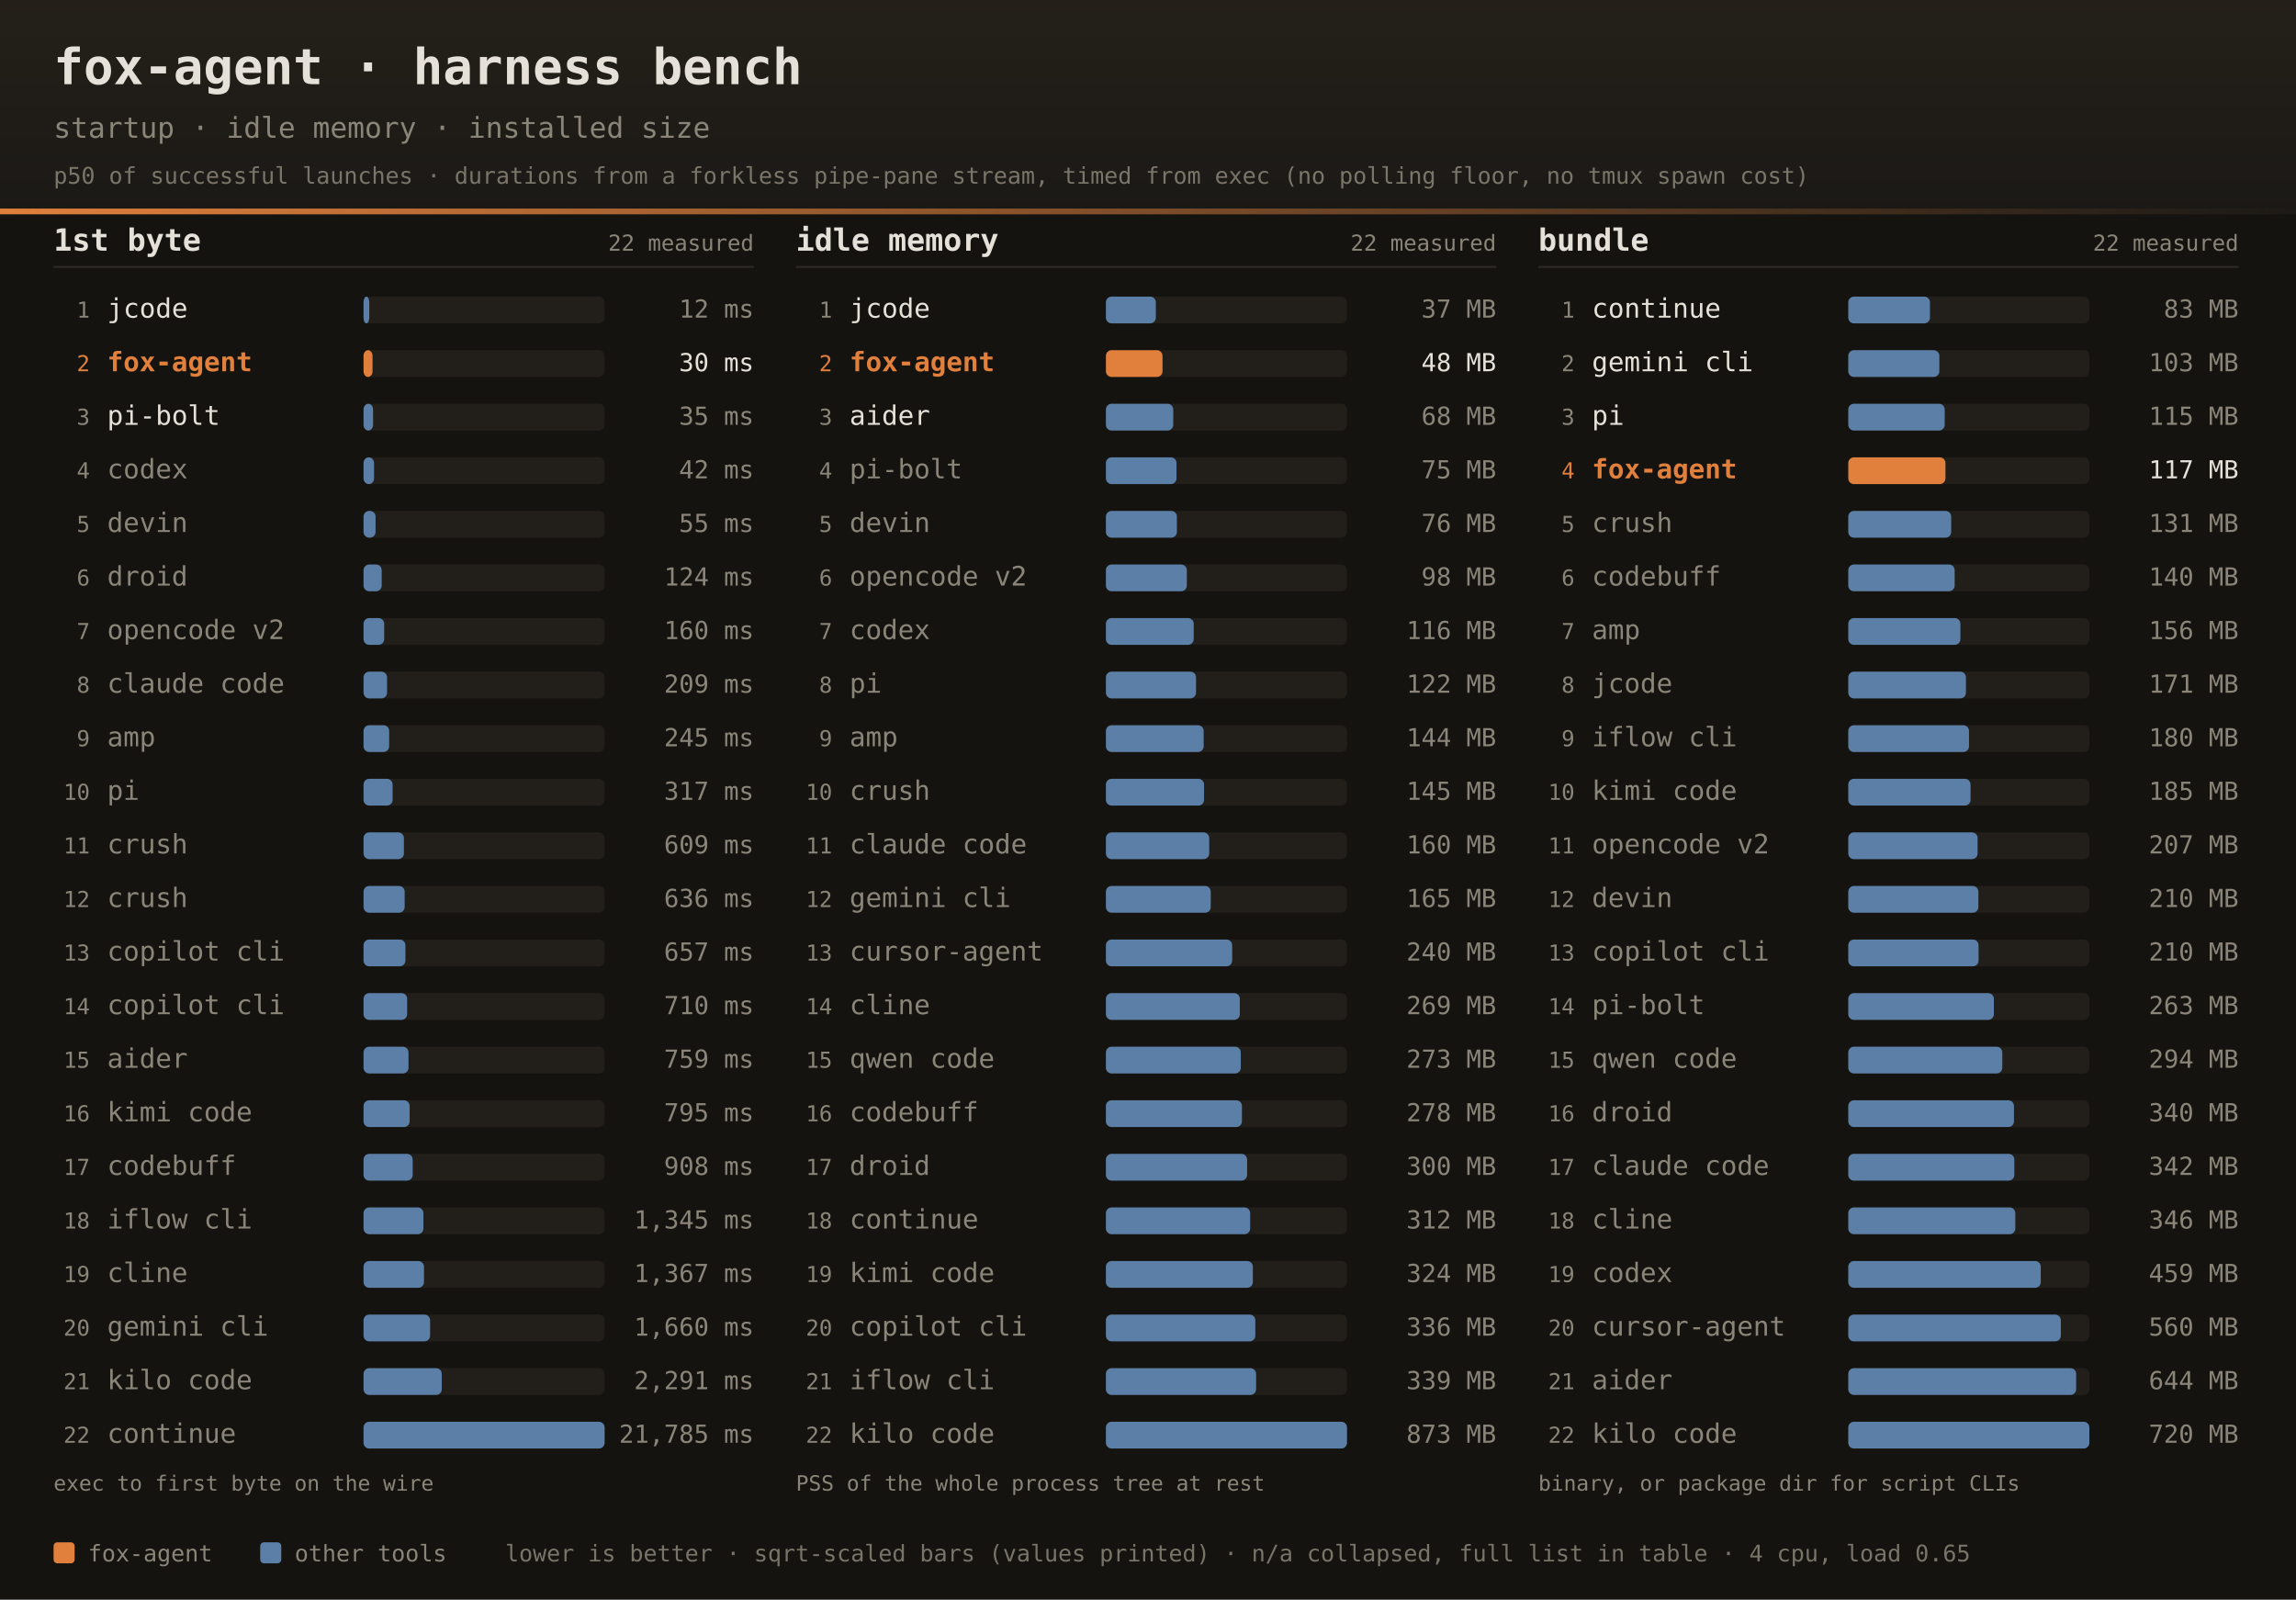
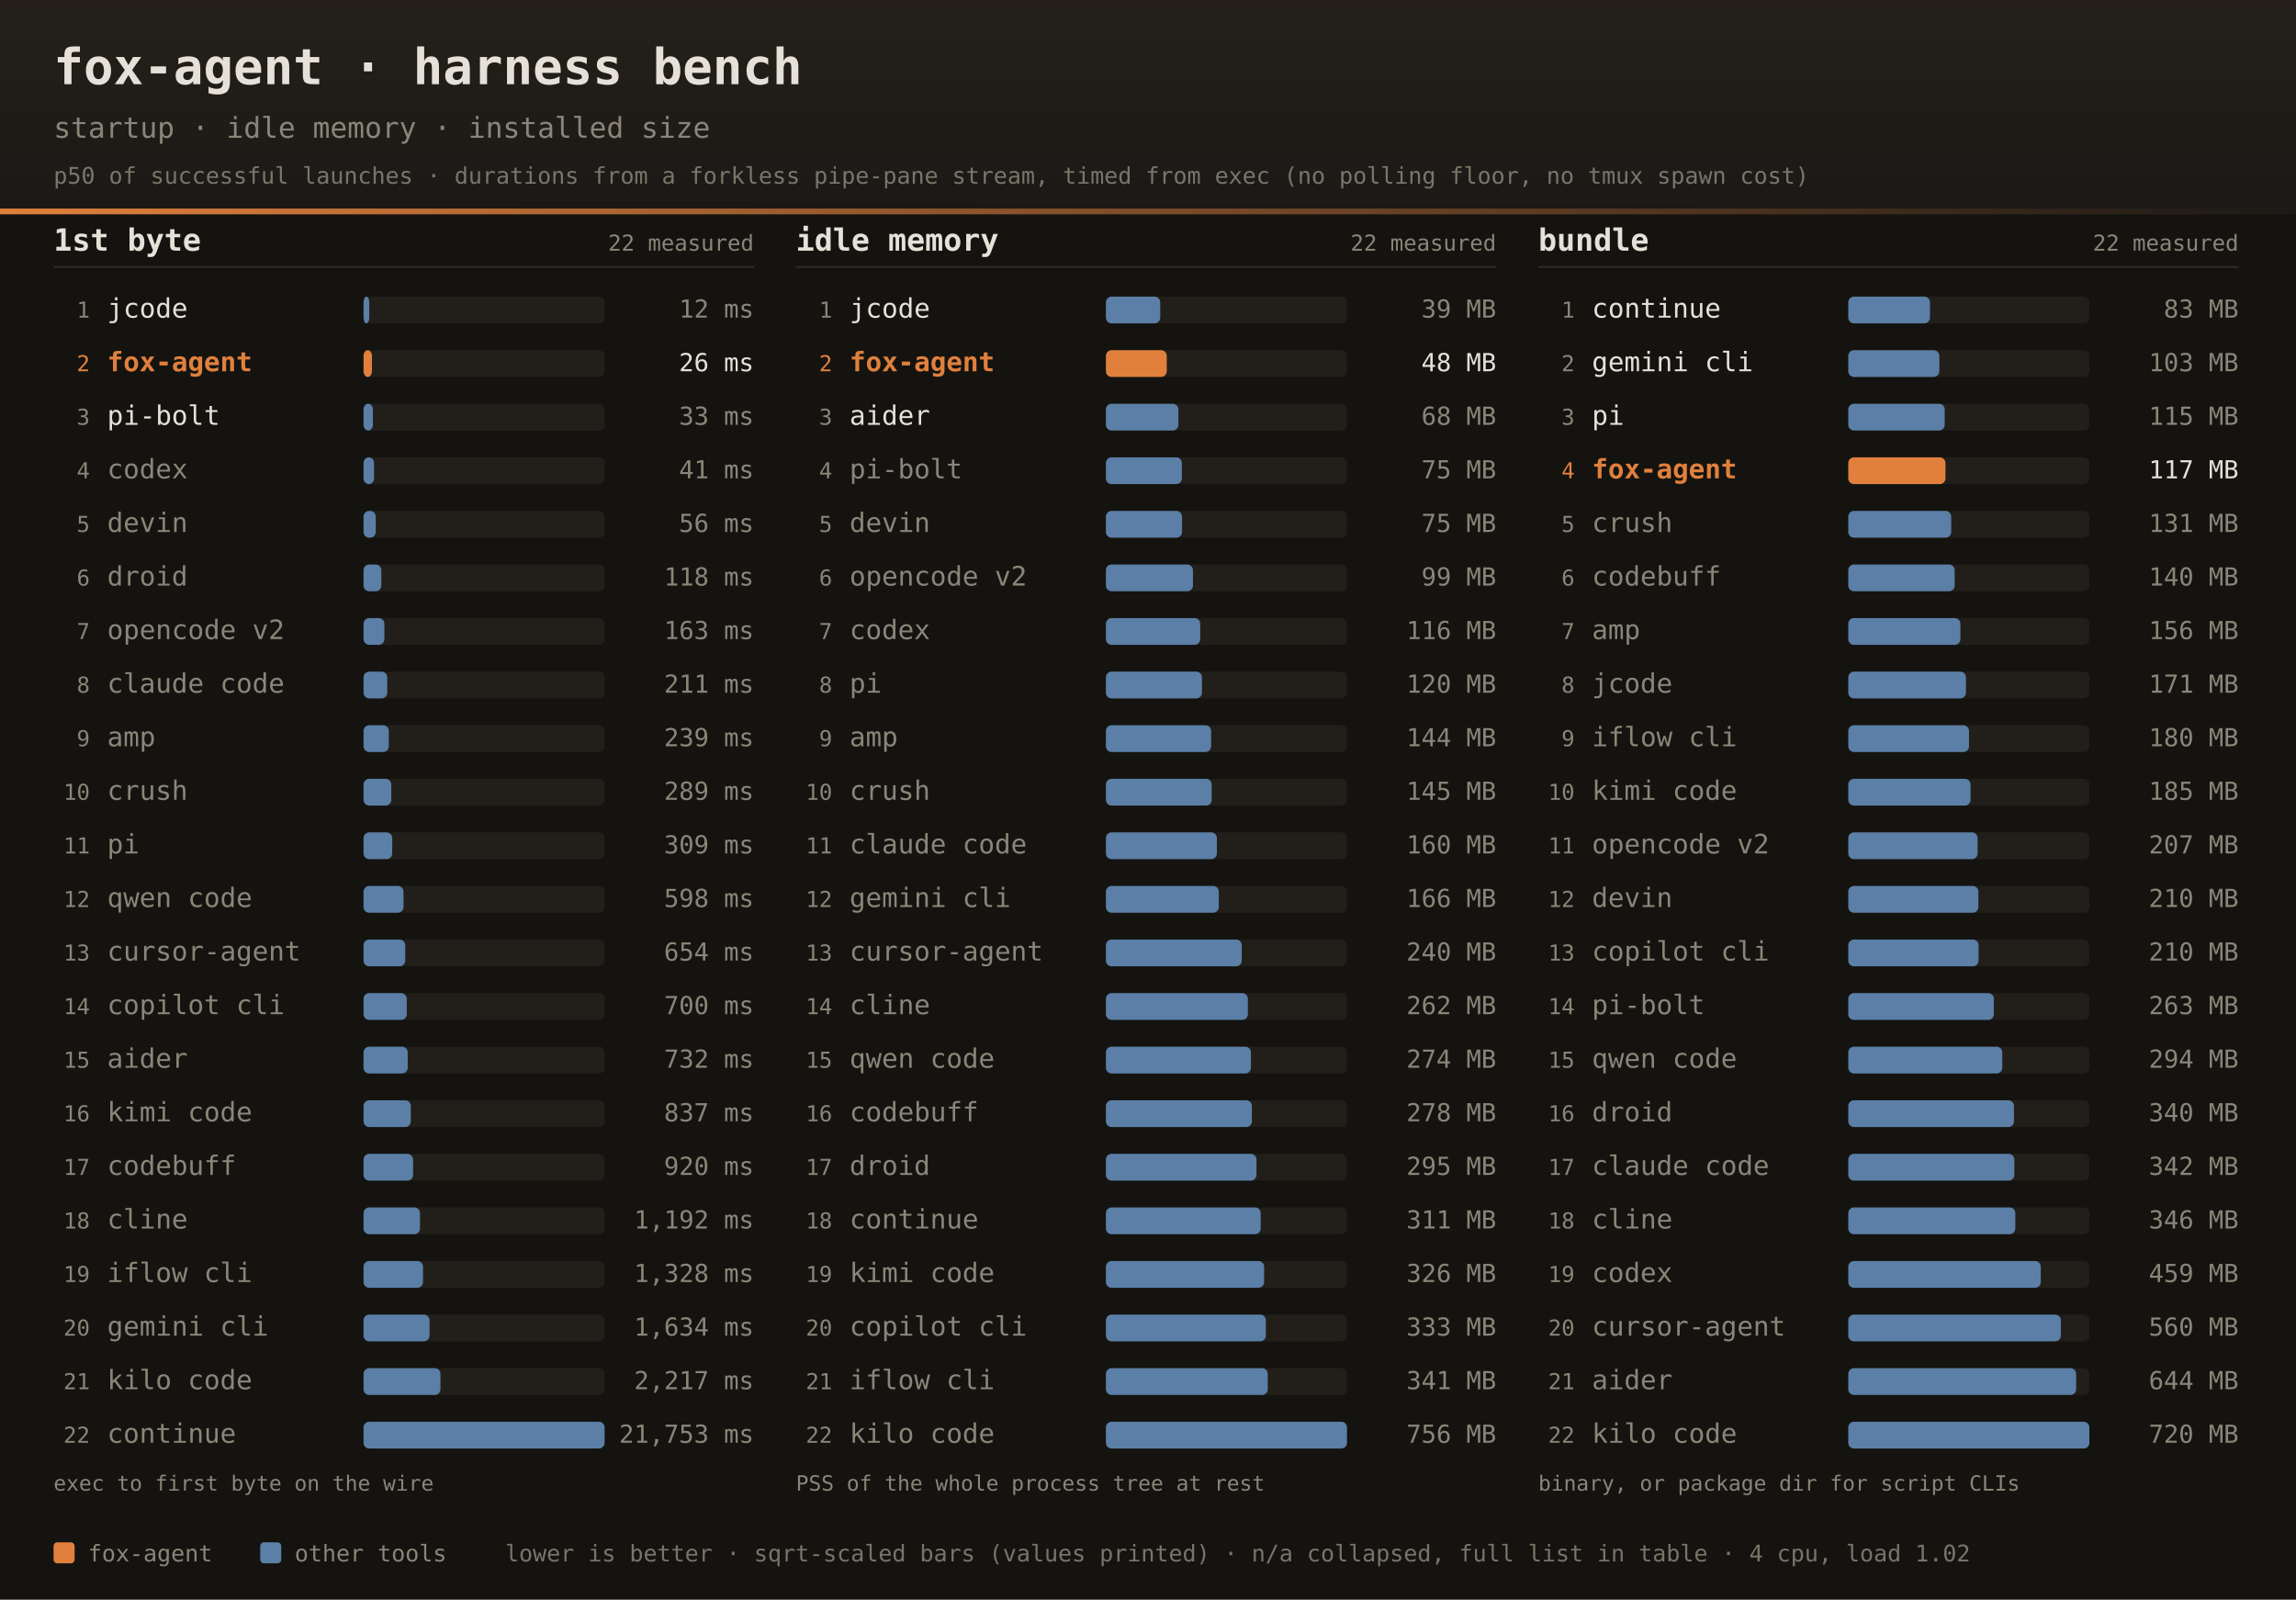
<svg xmlns="http://www.w3.org/2000/svg" width="1200" height="836" font-family="ui-monospace,SFMono-Regular,JetBrains Mono,Menlo,Consolas,monospace">
  <defs>
    <linearGradient id="dhdr" x1="0" y1="0" x2="0" y2="1">
      <stop offset="0" stop-color="#242019" />
      <stop offset="1" stop-color="#1b1916" />
    </linearGradient>
    <linearGradient id="drule" x1="0" y1="0" x2="1" y2="0">
      <stop offset="0" stop-color="#e0803c" />
      <stop offset="1" stop-color="#e0803c" stop-opacity="0" />
    </linearGradient>
  </defs>
  <rect width="1200" height="836" fill="#141310" />
  <rect width="1200" height="112" fill="url(#dhdr)" />
  <rect x="0" y="109" width="1200" height="3" fill="url(#drule)" />
  <text x="28" y="44" fill="#e6e1d8" font-size="26" font-weight="bold">fox-agent · harness bench</text>
  <text x="28" y="72" fill="#8a8578" font-size="15">startup · idle memory · installed size</text>
  <text x="28" y="96" fill="#8a8578" font-size="12" opacity="0.85">p50 of successful launches · durations from a forkless pipe-pane stream, timed from exec (no polling floor, no tmux spawn cost)</text>
  <text x="28" y="131" fill="#e6e1d8" font-size="16" font-weight="bold">1st byte</text>
  <text x="394" y="131" text-anchor="end" fill="#8a8578" font-size="11.5">22 measured</text>
  <rect x="28" y="139" width="366" height="1" fill="#2e2b25" />
  <text x="47" y="166.0" text-anchor="end" fill="#8a8578" font-size="11.5">1</text>
  <text x="56" y="166.0" fill="#e6e1d8" font-size="14">jcode</text>
  <rect x="190" y="155.0" width="126" height="14" rx="3" fill="#221f1a" />
  <rect x="190" y="155.0" width="3.0" height="14" rx="3" fill="#5b7fa6" />
  <text x="394" y="166.0" text-anchor="end" fill="#8a8578" font-size="13">12 ms</text>
  <text x="47" y="194.0" text-anchor="end" fill="#e0803c" font-size="11.5">2</text>
  <text x="56" y="194.0" fill="#e0803c" font-size="14" font-weight="bold">fox-agent</text>
  <rect x="190" y="183.0" width="126" height="14" rx="3" fill="#221f1a" />
-   <rect x="190" y="183.0" width="4.7" height="14" rx="3" fill="#e0803c" />
-   <text x="394" y="194.0" text-anchor="end" fill="#e6e1d8" font-size="13">30 ms</text>
+   <rect x="190" y="183.0" width="4.4" height="14" rx="3" fill="#e0803c" />
+   <text x="394" y="194.0" text-anchor="end" fill="#e6e1d8" font-size="13">26 ms</text>
  <text x="47" y="222.0" text-anchor="end" fill="#8a8578" font-size="11.5">3</text>
  <text x="56" y="222.0" fill="#e6e1d8" font-size="14">pi-bolt</text>
  <rect x="190" y="211.0" width="126" height="14" rx="3" fill="#221f1a" />
-   <rect x="190" y="211.0" width="5.0" height="14" rx="3" fill="#5b7fa6" />
-   <text x="394" y="222.0" text-anchor="end" fill="#8a8578" font-size="13">35 ms</text>
+   <rect x="190" y="211.0" width="4.9" height="14" rx="3" fill="#5b7fa6" />
+   <text x="394" y="222.0" text-anchor="end" fill="#8a8578" font-size="13">33 ms</text>
  <text x="47" y="250.0" text-anchor="end" fill="#8a8578" font-size="11.5">4</text>
  <text x="56" y="250.0" fill="#8a8578" font-size="14">codex</text>
  <rect x="190" y="239.0" width="126" height="14" rx="3" fill="#221f1a" />
  <rect x="190" y="239.0" width="5.5" height="14" rx="3" fill="#5b7fa6" />
-   <text x="394" y="250.0" text-anchor="end" fill="#8a8578" font-size="13">42 ms</text>
+   <text x="394" y="250.0" text-anchor="end" fill="#8a8578" font-size="13">41 ms</text>
  <text x="47" y="278.0" text-anchor="end" fill="#8a8578" font-size="11.5">5</text>
  <text x="56" y="278.0" fill="#8a8578" font-size="14">devin</text>
  <rect x="190" y="267.0" width="126" height="14" rx="3" fill="#221f1a" />
-   <rect x="190" y="267.0" width="6.3" height="14" rx="3" fill="#5b7fa6" />
-   <text x="394" y="278.0" text-anchor="end" fill="#8a8578" font-size="13">55 ms</text>
+   <rect x="190" y="267.0" width="6.4" height="14" rx="3" fill="#5b7fa6" />
+   <text x="394" y="278.0" text-anchor="end" fill="#8a8578" font-size="13">56 ms</text>
  <text x="47" y="306.0" text-anchor="end" fill="#8a8578" font-size="11.5">6</text>
  <text x="56" y="306.0" fill="#8a8578" font-size="14">droid</text>
  <rect x="190" y="295.0" width="126" height="14" rx="3" fill="#221f1a" />
-   <rect x="190" y="295.0" width="9.5" height="14" rx="3" fill="#5b7fa6" />
-   <text x="394" y="306.0" text-anchor="end" fill="#8a8578" font-size="13">124 ms</text>
+   <rect x="190" y="295.0" width="9.3" height="14" rx="3" fill="#5b7fa6" />
+   <text x="394" y="306.0" text-anchor="end" fill="#8a8578" font-size="13">118 ms</text>
  <text x="47" y="334.0" text-anchor="end" fill="#8a8578" font-size="11.5">7</text>
  <text x="56" y="334.0" fill="#8a8578" font-size="14">opencode v2</text>
  <rect x="190" y="323.0" width="126" height="14" rx="3" fill="#221f1a" />
-   <rect x="190" y="323.0" width="10.8" height="14" rx="3" fill="#5b7fa6" />
-   <text x="394" y="334.0" text-anchor="end" fill="#8a8578" font-size="13">160 ms</text>
+   <rect x="190" y="323.0" width="10.9" height="14" rx="3" fill="#5b7fa6" />
+   <text x="394" y="334.0" text-anchor="end" fill="#8a8578" font-size="13">163 ms</text>
  <text x="47" y="362.0" text-anchor="end" fill="#8a8578" font-size="11.5">8</text>
  <text x="56" y="362.0" fill="#8a8578" font-size="14">claude code</text>
  <rect x="190" y="351.0" width="126" height="14" rx="3" fill="#221f1a" />
-   <rect x="190" y="351.0" width="12.3" height="14" rx="3" fill="#5b7fa6" />
-   <text x="394" y="362.0" text-anchor="end" fill="#8a8578" font-size="13">209 ms</text>
+   <rect x="190" y="351.0" width="12.4" height="14" rx="3" fill="#5b7fa6" />
+   <text x="394" y="362.0" text-anchor="end" fill="#8a8578" font-size="13">211 ms</text>
  <text x="47" y="390.0" text-anchor="end" fill="#8a8578" font-size="11.5">9</text>
  <text x="56" y="390.0" fill="#8a8578" font-size="14">amp</text>
  <rect x="190" y="379.0" width="126" height="14" rx="3" fill="#221f1a" />
-   <rect x="190" y="379.0" width="13.4" height="14" rx="3" fill="#5b7fa6" />
-   <text x="394" y="390.0" text-anchor="end" fill="#8a8578" font-size="13">245 ms</text>
+   <rect x="190" y="379.0" width="13.2" height="14" rx="3" fill="#5b7fa6" />
+   <text x="394" y="390.0" text-anchor="end" fill="#8a8578" font-size="13">239 ms</text>
  <text x="47" y="418.0" text-anchor="end" fill="#8a8578" font-size="11.5">10</text>
-   <text x="56" y="418.0" fill="#8a8578" font-size="14">pi</text>
+   <text x="56" y="418.0" fill="#8a8578" font-size="14">crush</text>
  <rect x="190" y="407.0" width="126" height="14" rx="3" fill="#221f1a" />
-   <rect x="190" y="407.0" width="15.2" height="14" rx="3" fill="#5b7fa6" />
-   <text x="394" y="418.0" text-anchor="end" fill="#8a8578" font-size="13">317 ms</text>
+   <rect x="190" y="407.0" width="14.5" height="14" rx="3" fill="#5b7fa6" />
+   <text x="394" y="418.0" text-anchor="end" fill="#8a8578" font-size="13">289 ms</text>
  <text x="47" y="446.0" text-anchor="end" fill="#8a8578" font-size="11.5">11</text>
-   <text x="56" y="446.0" fill="#8a8578" font-size="14">crush</text>
+   <text x="56" y="446.0" fill="#8a8578" font-size="14">pi</text>
  <rect x="190" y="435.0" width="126" height="14" rx="3" fill="#221f1a" />
-   <rect x="190" y="435.0" width="21.1" height="14" rx="3" fill="#5b7fa6" />
-   <text x="394" y="446.0" text-anchor="end" fill="#8a8578" font-size="13">609 ms</text>
+   <rect x="190" y="435.0" width="15.0" height="14" rx="3" fill="#5b7fa6" />
+   <text x="394" y="446.0" text-anchor="end" fill="#8a8578" font-size="13">309 ms</text>
  <text x="47" y="474.0" text-anchor="end" fill="#8a8578" font-size="11.5">12</text>
-   <text x="56" y="474.0" fill="#8a8578" font-size="14">crush</text>
+   <text x="56" y="474.0" fill="#8a8578" font-size="14">qwen code</text>
  <rect x="190" y="463.0" width="126" height="14" rx="3" fill="#221f1a" />
-   <rect x="190" y="463.0" width="21.5" height="14" rx="3" fill="#5b7fa6" />
-   <text x="394" y="474.0" text-anchor="end" fill="#8a8578" font-size="13">636 ms</text>
+   <rect x="190" y="463.0" width="20.9" height="14" rx="3" fill="#5b7fa6" />
+   <text x="394" y="474.0" text-anchor="end" fill="#8a8578" font-size="13">598 ms</text>
  <text x="47" y="502.0" text-anchor="end" fill="#8a8578" font-size="11.5">13</text>
-   <text x="56" y="502.0" fill="#8a8578" font-size="14">copilot cli</text>
+   <text x="56" y="502.0" fill="#8a8578" font-size="14">cursor-agent</text>
  <rect x="190" y="491.0" width="126" height="14" rx="3" fill="#221f1a" />
-   <rect x="190" y="491.0" width="21.9" height="14" rx="3" fill="#5b7fa6" />
-   <text x="394" y="502.0" text-anchor="end" fill="#8a8578" font-size="13">657 ms</text>
+   <rect x="190" y="491.0" width="21.8" height="14" rx="3" fill="#5b7fa6" />
+   <text x="394" y="502.0" text-anchor="end" fill="#8a8578" font-size="13">654 ms</text>
  <text x="47" y="530.0" text-anchor="end" fill="#8a8578" font-size="11.5">14</text>
  <text x="56" y="530.0" fill="#8a8578" font-size="14">copilot cli</text>
  <rect x="190" y="519.0" width="126" height="14" rx="3" fill="#221f1a" />
-   <rect x="190" y="519.0" width="22.8" height="14" rx="3" fill="#5b7fa6" />
-   <text x="394" y="530.0" text-anchor="end" fill="#8a8578" font-size="13">710 ms</text>
+   <rect x="190" y="519.0" width="22.6" height="14" rx="3" fill="#5b7fa6" />
+   <text x="394" y="530.0" text-anchor="end" fill="#8a8578" font-size="13">700 ms</text>
  <text x="47" y="558.0" text-anchor="end" fill="#8a8578" font-size="11.5">15</text>
  <text x="56" y="558.0" fill="#8a8578" font-size="14">aider</text>
  <rect x="190" y="547.0" width="126" height="14" rx="3" fill="#221f1a" />
-   <rect x="190" y="547.0" width="23.5" height="14" rx="3" fill="#5b7fa6" />
-   <text x="394" y="558.0" text-anchor="end" fill="#8a8578" font-size="13">759 ms</text>
+   <rect x="190" y="547.0" width="23.1" height="14" rx="3" fill="#5b7fa6" />
+   <text x="394" y="558.0" text-anchor="end" fill="#8a8578" font-size="13">732 ms</text>
  <text x="47" y="586.0" text-anchor="end" fill="#8a8578" font-size="11.5">16</text>
  <text x="56" y="586.0" fill="#8a8578" font-size="14">kimi code</text>
  <rect x="190" y="575.0" width="126" height="14" rx="3" fill="#221f1a" />
-   <rect x="190" y="575.0" width="24.1" height="14" rx="3" fill="#5b7fa6" />
-   <text x="394" y="586.0" text-anchor="end" fill="#8a8578" font-size="13">795 ms</text>
+   <rect x="190" y="575.0" width="24.7" height="14" rx="3" fill="#5b7fa6" />
+   <text x="394" y="586.0" text-anchor="end" fill="#8a8578" font-size="13">837 ms</text>
  <text x="47" y="614.0" text-anchor="end" fill="#8a8578" font-size="11.5">17</text>
  <text x="56" y="614.0" fill="#8a8578" font-size="14">codebuff</text>
  <rect x="190" y="603.0" width="126" height="14" rx="3" fill="#221f1a" />
-   <rect x="190" y="603.0" width="25.7" height="14" rx="3" fill="#5b7fa6" />
-   <text x="394" y="614.0" text-anchor="end" fill="#8a8578" font-size="13">908 ms</text>
+   <rect x="190" y="603.0" width="25.9" height="14" rx="3" fill="#5b7fa6" />
+   <text x="394" y="614.0" text-anchor="end" fill="#8a8578" font-size="13">920 ms</text>
  <text x="47" y="642.0" text-anchor="end" fill="#8a8578" font-size="11.5">18</text>
-   <text x="56" y="642.0" fill="#8a8578" font-size="14">iflow cli</text>
+   <text x="56" y="642.0" fill="#8a8578" font-size="14">cline</text>
  <rect x="190" y="631.0" width="126" height="14" rx="3" fill="#221f1a" />
-   <rect x="190" y="631.0" width="31.3" height="14" rx="3" fill="#5b7fa6" />
-   <text x="394" y="642.0" text-anchor="end" fill="#8a8578" font-size="13">1,345 ms</text>
+   <rect x="190" y="631.0" width="29.5" height="14" rx="3" fill="#5b7fa6" />
+   <text x="394" y="642.0" text-anchor="end" fill="#8a8578" font-size="13">1,192 ms</text>
  <text x="47" y="670.0" text-anchor="end" fill="#8a8578" font-size="11.5">19</text>
-   <text x="56" y="670.0" fill="#8a8578" font-size="14">cline</text>
+   <text x="56" y="670.0" fill="#8a8578" font-size="14">iflow cli</text>
  <rect x="190" y="659.0" width="126" height="14" rx="3" fill="#221f1a" />
-   <rect x="190" y="659.0" width="31.6" height="14" rx="3" fill="#5b7fa6" />
-   <text x="394" y="670.0" text-anchor="end" fill="#8a8578" font-size="13">1,367 ms</text>
+   <rect x="190" y="659.0" width="31.1" height="14" rx="3" fill="#5b7fa6" />
+   <text x="394" y="670.0" text-anchor="end" fill="#8a8578" font-size="13">1,328 ms</text>
  <text x="47" y="698.0" text-anchor="end" fill="#8a8578" font-size="11.5">20</text>
  <text x="56" y="698.0" fill="#8a8578" font-size="14">gemini cli</text>
  <rect x="190" y="687.0" width="126" height="14" rx="3" fill="#221f1a" />
-   <rect x="190" y="687.0" width="34.8" height="14" rx="3" fill="#5b7fa6" />
-   <text x="394" y="698.0" text-anchor="end" fill="#8a8578" font-size="13">1,660 ms</text>
+   <rect x="190" y="687.0" width="34.5" height="14" rx="3" fill="#5b7fa6" />
+   <text x="394" y="698.0" text-anchor="end" fill="#8a8578" font-size="13">1,634 ms</text>
  <text x="47" y="726.0" text-anchor="end" fill="#8a8578" font-size="11.5">21</text>
  <text x="56" y="726.0" fill="#8a8578" font-size="14">kilo code</text>
  <rect x="190" y="715.0" width="126" height="14" rx="3" fill="#221f1a" />
-   <rect x="190" y="715.0" width="40.9" height="14" rx="3" fill="#5b7fa6" />
-   <text x="394" y="726.0" text-anchor="end" fill="#8a8578" font-size="13">2,291 ms</text>
+   <rect x="190" y="715.0" width="40.2" height="14" rx="3" fill="#5b7fa6" />
+   <text x="394" y="726.0" text-anchor="end" fill="#8a8578" font-size="13">2,217 ms</text>
  <text x="47" y="754.0" text-anchor="end" fill="#8a8578" font-size="11.5">22</text>
  <text x="56" y="754.0" fill="#8a8578" font-size="14">continue</text>
  <rect x="190" y="743.0" width="126" height="14" rx="3" fill="#221f1a" />
  <rect x="190" y="743.0" width="126.0" height="14" rx="3" fill="#5b7fa6" />
-   <text x="394" y="754.0" text-anchor="end" fill="#8a8578" font-size="13">21,785 ms</text>
+   <text x="394" y="754.0" text-anchor="end" fill="#8a8578" font-size="13">21,753 ms</text>
  <text x="28" y="779" fill="#8a8578" font-size="11">exec to first byte on the wire</text>
  <text x="416" y="131" fill="#e6e1d8" font-size="16" font-weight="bold">idle memory</text>
  <text x="782" y="131" text-anchor="end" fill="#8a8578" font-size="11.5">22 measured</text>
  <rect x="416" y="139" width="366" height="1" fill="#2e2b25" />
  <text x="435" y="166.0" text-anchor="end" fill="#8a8578" font-size="11.5">1</text>
  <text x="444" y="166.0" fill="#e6e1d8" font-size="14">jcode</text>
  <rect x="578" y="155.0" width="126" height="14" rx="3" fill="#221f1a" />
-   <rect x="578" y="155.0" width="26.1" height="14" rx="3" fill="#5b7fa6" />
-   <text x="782" y="166.0" text-anchor="end" fill="#8a8578" font-size="13">37 MB</text>
+   <rect x="578" y="155.0" width="28.4" height="14" rx="3" fill="#5b7fa6" />
+   <text x="782" y="166.0" text-anchor="end" fill="#8a8578" font-size="13">39 MB</text>
  <text x="435" y="194.0" text-anchor="end" fill="#e0803c" font-size="11.5">2</text>
  <text x="444" y="194.0" fill="#e0803c" font-size="14" font-weight="bold">fox-agent</text>
  <rect x="578" y="183.0" width="126" height="14" rx="3" fill="#221f1a" />
-   <rect x="578" y="183.0" width="29.6" height="14" rx="3" fill="#e0803c" />
+   <rect x="578" y="183.0" width="31.8" height="14" rx="3" fill="#e0803c" />
  <text x="782" y="194.0" text-anchor="end" fill="#e6e1d8" font-size="13">48 MB</text>
  <text x="435" y="222.0" text-anchor="end" fill="#8a8578" font-size="11.5">3</text>
  <text x="444" y="222.0" fill="#e6e1d8" font-size="14">aider</text>
  <rect x="578" y="211.0" width="126" height="14" rx="3" fill="#221f1a" />
-   <rect x="578" y="211.0" width="35.2" height="14" rx="3" fill="#5b7fa6" />
+   <rect x="578" y="211.0" width="37.9" height="14" rx="3" fill="#5b7fa6" />
  <text x="782" y="222.0" text-anchor="end" fill="#8a8578" font-size="13">68 MB</text>
  <text x="435" y="250.0" text-anchor="end" fill="#8a8578" font-size="11.5">4</text>
  <text x="444" y="250.0" fill="#8a8578" font-size="14">pi-bolt</text>
  <rect x="578" y="239.0" width="126" height="14" rx="3" fill="#221f1a" />
-   <rect x="578" y="239.0" width="36.9" height="14" rx="3" fill="#5b7fa6" />
+   <rect x="578" y="239.0" width="39.7" height="14" rx="3" fill="#5b7fa6" />
  <text x="782" y="250.0" text-anchor="end" fill="#8a8578" font-size="13">75 MB</text>
  <text x="435" y="278.0" text-anchor="end" fill="#8a8578" font-size="11.5">5</text>
  <text x="444" y="278.0" fill="#8a8578" font-size="14">devin</text>
  <rect x="578" y="267.0" width="126" height="14" rx="3" fill="#221f1a" />
-   <rect x="578" y="267.0" width="37.1" height="14" rx="3" fill="#5b7fa6" />
-   <text x="782" y="278.0" text-anchor="end" fill="#8a8578" font-size="13">76 MB</text>
+   <rect x="578" y="267.0" width="39.8" height="14" rx="3" fill="#5b7fa6" />
+   <text x="782" y="278.0" text-anchor="end" fill="#8a8578" font-size="13">75 MB</text>
  <text x="435" y="306.0" text-anchor="end" fill="#8a8578" font-size="11.5">6</text>
  <text x="444" y="306.0" fill="#8a8578" font-size="14">opencode v2</text>
  <rect x="578" y="295.0" width="126" height="14" rx="3" fill="#221f1a" />
-   <rect x="578" y="295.0" width="42.3" height="14" rx="3" fill="#5b7fa6" />
-   <text x="782" y="306.0" text-anchor="end" fill="#8a8578" font-size="13">98 MB</text>
+   <rect x="578" y="295.0" width="45.5" height="14" rx="3" fill="#5b7fa6" />
+   <text x="782" y="306.0" text-anchor="end" fill="#8a8578" font-size="13">99 MB</text>
  <text x="435" y="334.0" text-anchor="end" fill="#8a8578" font-size="11.5">7</text>
  <text x="444" y="334.0" fill="#8a8578" font-size="14">codex</text>
  <rect x="578" y="323.0" width="126" height="14" rx="3" fill="#221f1a" />
-   <rect x="578" y="323.0" width="45.9" height="14" rx="3" fill="#5b7fa6" />
+   <rect x="578" y="323.0" width="49.3" height="14" rx="3" fill="#5b7fa6" />
  <text x="782" y="334.0" text-anchor="end" fill="#8a8578" font-size="13">116 MB</text>
  <text x="435" y="362.0" text-anchor="end" fill="#8a8578" font-size="11.5">8</text>
  <text x="444" y="362.0" fill="#8a8578" font-size="14">pi</text>
  <rect x="578" y="351.0" width="126" height="14" rx="3" fill="#221f1a" />
-   <rect x="578" y="351.0" width="47.1" height="14" rx="3" fill="#5b7fa6" />
-   <text x="782" y="362.0" text-anchor="end" fill="#8a8578" font-size="13">122 MB</text>
+   <rect x="578" y="351.0" width="50.2" height="14" rx="3" fill="#5b7fa6" />
+   <text x="782" y="362.0" text-anchor="end" fill="#8a8578" font-size="13">120 MB</text>
  <text x="435" y="390.0" text-anchor="end" fill="#8a8578" font-size="11.5">9</text>
  <text x="444" y="390.0" fill="#8a8578" font-size="14">amp</text>
  <rect x="578" y="379.0" width="126" height="14" rx="3" fill="#221f1a" />
-   <rect x="578" y="379.0" width="51.1" height="14" rx="3" fill="#5b7fa6" />
+   <rect x="578" y="379.0" width="55.0" height="14" rx="3" fill="#5b7fa6" />
  <text x="782" y="390.0" text-anchor="end" fill="#8a8578" font-size="13">144 MB</text>
  <text x="435" y="418.0" text-anchor="end" fill="#8a8578" font-size="11.5">10</text>
  <text x="444" y="418.0" fill="#8a8578" font-size="14">crush</text>
  <rect x="578" y="407.0" width="126" height="14" rx="3" fill="#221f1a" />
-   <rect x="578" y="407.0" width="51.3" height="14" rx="3" fill="#5b7fa6" />
+   <rect x="578" y="407.0" width="55.3" height="14" rx="3" fill="#5b7fa6" />
  <text x="782" y="418.0" text-anchor="end" fill="#8a8578" font-size="13">145 MB</text>
  <text x="435" y="446.0" text-anchor="end" fill="#8a8578" font-size="11.5">11</text>
  <text x="444" y="446.0" fill="#8a8578" font-size="14">claude code</text>
  <rect x="578" y="435.0" width="126" height="14" rx="3" fill="#221f1a" />
-   <rect x="578" y="435.0" width="54.0" height="14" rx="3" fill="#5b7fa6" />
+   <rect x="578" y="435.0" width="58.0" height="14" rx="3" fill="#5b7fa6" />
  <text x="782" y="446.0" text-anchor="end" fill="#8a8578" font-size="13">160 MB</text>
  <text x="435" y="474.0" text-anchor="end" fill="#8a8578" font-size="11.5">12</text>
  <text x="444" y="474.0" fill="#8a8578" font-size="14">gemini cli</text>
  <rect x="578" y="463.0" width="126" height="14" rx="3" fill="#221f1a" />
-   <rect x="578" y="463.0" width="54.8" height="14" rx="3" fill="#5b7fa6" />
-   <text x="782" y="474.0" text-anchor="end" fill="#8a8578" font-size="13">165 MB</text>
+   <rect x="578" y="463.0" width="59.0" height="14" rx="3" fill="#5b7fa6" />
+   <text x="782" y="474.0" text-anchor="end" fill="#8a8578" font-size="13">166 MB</text>
  <text x="435" y="502.0" text-anchor="end" fill="#8a8578" font-size="11.5">13</text>
  <text x="444" y="502.0" fill="#8a8578" font-size="14">cursor-agent</text>
  <rect x="578" y="491.0" width="126" height="14" rx="3" fill="#221f1a" />
-   <rect x="578" y="491.0" width="66.0" height="14" rx="3" fill="#5b7fa6" />
+   <rect x="578" y="491.0" width="71.0" height="14" rx="3" fill="#5b7fa6" />
  <text x="782" y="502.0" text-anchor="end" fill="#8a8578" font-size="13">240 MB</text>
  <text x="435" y="530.0" text-anchor="end" fill="#8a8578" font-size="11.5">14</text>
  <text x="444" y="530.0" fill="#8a8578" font-size="14">cline</text>
  <rect x="578" y="519.0" width="126" height="14" rx="3" fill="#221f1a" />
-   <rect x="578" y="519.0" width="70.0" height="14" rx="3" fill="#5b7fa6" />
-   <text x="782" y="530.0" text-anchor="end" fill="#8a8578" font-size="13">269 MB</text>
+   <rect x="578" y="519.0" width="74.2" height="14" rx="3" fill="#5b7fa6" />
+   <text x="782" y="530.0" text-anchor="end" fill="#8a8578" font-size="13">262 MB</text>
  <text x="435" y="558.0" text-anchor="end" fill="#8a8578" font-size="11.5">15</text>
  <text x="444" y="558.0" fill="#8a8578" font-size="14">qwen code</text>
  <rect x="578" y="547.0" width="126" height="14" rx="3" fill="#221f1a" />
-   <rect x="578" y="547.0" width="70.5" height="14" rx="3" fill="#5b7fa6" />
-   <text x="782" y="558.0" text-anchor="end" fill="#8a8578" font-size="13">273 MB</text>
+   <rect x="578" y="547.0" width="75.8" height="14" rx="3" fill="#5b7fa6" />
+   <text x="782" y="558.0" text-anchor="end" fill="#8a8578" font-size="13">274 MB</text>
  <text x="435" y="586.0" text-anchor="end" fill="#8a8578" font-size="11.5">16</text>
  <text x="444" y="586.0" fill="#8a8578" font-size="14">codebuff</text>
  <rect x="578" y="575.0" width="126" height="14" rx="3" fill="#221f1a" />
-   <rect x="578" y="575.0" width="71.1" height="14" rx="3" fill="#5b7fa6" />
+   <rect x="578" y="575.0" width="76.3" height="14" rx="3" fill="#5b7fa6" />
  <text x="782" y="586.0" text-anchor="end" fill="#8a8578" font-size="13">278 MB</text>
  <text x="435" y="614.0" text-anchor="end" fill="#8a8578" font-size="11.5">17</text>
  <text x="444" y="614.0" fill="#8a8578" font-size="14">droid</text>
  <rect x="578" y="603.0" width="126" height="14" rx="3" fill="#221f1a" />
-   <rect x="578" y="603.0" width="73.8" height="14" rx="3" fill="#5b7fa6" />
-   <text x="782" y="614.0" text-anchor="end" fill="#8a8578" font-size="13">300 MB</text>
+   <rect x="578" y="603.0" width="78.7" height="14" rx="3" fill="#5b7fa6" />
+   <text x="782" y="614.0" text-anchor="end" fill="#8a8578" font-size="13">295 MB</text>
  <text x="435" y="642.0" text-anchor="end" fill="#8a8578" font-size="11.5">18</text>
  <text x="444" y="642.0" fill="#8a8578" font-size="14">continue</text>
  <rect x="578" y="631.0" width="126" height="14" rx="3" fill="#221f1a" />
-   <rect x="578" y="631.0" width="75.4" height="14" rx="3" fill="#5b7fa6" />
-   <text x="782" y="642.0" text-anchor="end" fill="#8a8578" font-size="13">312 MB</text>
+   <rect x="578" y="631.0" width="80.9" height="14" rx="3" fill="#5b7fa6" />
+   <text x="782" y="642.0" text-anchor="end" fill="#8a8578" font-size="13">311 MB</text>
  <text x="435" y="670.0" text-anchor="end" fill="#8a8578" font-size="11.5">19</text>
  <text x="444" y="670.0" fill="#8a8578" font-size="14">kimi code</text>
  <rect x="578" y="659.0" width="126" height="14" rx="3" fill="#221f1a" />
-   <rect x="578" y="659.0" width="76.8" height="14" rx="3" fill="#5b7fa6" />
-   <text x="782" y="670.0" text-anchor="end" fill="#8a8578" font-size="13">324 MB</text>
+   <rect x="578" y="659.0" width="82.7" height="14" rx="3" fill="#5b7fa6" />
+   <text x="782" y="670.0" text-anchor="end" fill="#8a8578" font-size="13">326 MB</text>
  <text x="435" y="698.0" text-anchor="end" fill="#8a8578" font-size="11.5">20</text>
  <text x="444" y="698.0" fill="#8a8578" font-size="14">copilot cli</text>
  <rect x="578" y="687.0" width="126" height="14" rx="3" fill="#221f1a" />
-   <rect x="578" y="687.0" width="78.1" height="14" rx="3" fill="#5b7fa6" />
-   <text x="782" y="698.0" text-anchor="end" fill="#8a8578" font-size="13">336 MB</text>
+   <rect x="578" y="687.0" width="83.6" height="14" rx="3" fill="#5b7fa6" />
+   <text x="782" y="698.0" text-anchor="end" fill="#8a8578" font-size="13">333 MB</text>
  <text x="435" y="726.0" text-anchor="end" fill="#8a8578" font-size="11.5">21</text>
  <text x="444" y="726.0" fill="#8a8578" font-size="14">iflow cli</text>
  <rect x="578" y="715.0" width="126" height="14" rx="3" fill="#221f1a" />
-   <rect x="578" y="715.0" width="78.5" height="14" rx="3" fill="#5b7fa6" />
-   <text x="782" y="726.0" text-anchor="end" fill="#8a8578" font-size="13">339 MB</text>
+   <rect x="578" y="715.0" width="84.6" height="14" rx="3" fill="#5b7fa6" />
+   <text x="782" y="726.0" text-anchor="end" fill="#8a8578" font-size="13">341 MB</text>
  <text x="435" y="754.0" text-anchor="end" fill="#8a8578" font-size="11.5">22</text>
  <text x="444" y="754.0" fill="#8a8578" font-size="14">kilo code</text>
  <rect x="578" y="743.0" width="126" height="14" rx="3" fill="#221f1a" />
  <rect x="578" y="743.0" width="126.0" height="14" rx="3" fill="#5b7fa6" />
-   <text x="782" y="754.0" text-anchor="end" fill="#8a8578" font-size="13">873 MB</text>
+   <text x="782" y="754.0" text-anchor="end" fill="#8a8578" font-size="13">756 MB</text>
  <text x="416" y="779" fill="#8a8578" font-size="11">PSS of the whole process tree at rest</text>
  <text x="804" y="131" fill="#e6e1d8" font-size="16" font-weight="bold">bundle</text>
  <text x="1170" y="131" text-anchor="end" fill="#8a8578" font-size="11.5">22 measured</text>
  <rect x="804" y="139" width="366" height="1" fill="#2e2b25" />
  <text x="823" y="166.0" text-anchor="end" fill="#8a8578" font-size="11.5">1</text>
  <text x="832" y="166.0" fill="#e6e1d8" font-size="14">continue</text>
  <rect x="966" y="155.0" width="126" height="14" rx="3" fill="#221f1a" />
  <rect x="966" y="155.0" width="42.7" height="14" rx="3" fill="#5b7fa6" />
  <text x="1170" y="166.0" text-anchor="end" fill="#8a8578" font-size="13">83 MB</text>
  <text x="823" y="194.0" text-anchor="end" fill="#8a8578" font-size="11.5">2</text>
  <text x="832" y="194.0" fill="#e6e1d8" font-size="14">gemini cli</text>
  <rect x="966" y="183.0" width="126" height="14" rx="3" fill="#221f1a" />
  <rect x="966" y="183.0" width="47.6" height="14" rx="3" fill="#5b7fa6" />
  <text x="1170" y="194.0" text-anchor="end" fill="#8a8578" font-size="13">103 MB</text>
  <text x="823" y="222.0" text-anchor="end" fill="#8a8578" font-size="11.5">3</text>
  <text x="832" y="222.0" fill="#e6e1d8" font-size="14">pi</text>
  <rect x="966" y="211.0" width="126" height="14" rx="3" fill="#221f1a" />
  <rect x="966" y="211.0" width="50.4" height="14" rx="3" fill="#5b7fa6" />
  <text x="1170" y="222.0" text-anchor="end" fill="#8a8578" font-size="13">115 MB</text>
  <text x="823" y="250.0" text-anchor="end" fill="#e0803c" font-size="11.5">4</text>
  <text x="832" y="250.0" fill="#e0803c" font-size="14" font-weight="bold">fox-agent</text>
  <rect x="966" y="239.0" width="126" height="14" rx="3" fill="#221f1a" />
  <rect x="966" y="239.0" width="50.8" height="14" rx="3" fill="#e0803c" />
  <text x="1170" y="250.0" text-anchor="end" fill="#e6e1d8" font-size="13">117 MB</text>
  <text x="823" y="278.0" text-anchor="end" fill="#8a8578" font-size="11.5">5</text>
  <text x="832" y="278.0" fill="#8a8578" font-size="14">crush</text>
  <rect x="966" y="267.0" width="126" height="14" rx="3" fill="#221f1a" />
  <rect x="966" y="267.0" width="53.8" height="14" rx="3" fill="#5b7fa6" />
  <text x="1170" y="278.0" text-anchor="end" fill="#8a8578" font-size="13">131 MB</text>
  <text x="823" y="306.0" text-anchor="end" fill="#8a8578" font-size="11.5">6</text>
  <text x="832" y="306.0" fill="#8a8578" font-size="14">codebuff</text>
  <rect x="966" y="295.0" width="126" height="14" rx="3" fill="#221f1a" />
  <rect x="966" y="295.0" width="55.6" height="14" rx="3" fill="#5b7fa6" />
  <text x="1170" y="306.0" text-anchor="end" fill="#8a8578" font-size="13">140 MB</text>
  <text x="823" y="334.0" text-anchor="end" fill="#8a8578" font-size="11.5">7</text>
  <text x="832" y="334.0" fill="#8a8578" font-size="14">amp</text>
  <rect x="966" y="323.0" width="126" height="14" rx="3" fill="#221f1a" />
  <rect x="966" y="323.0" width="58.6" height="14" rx="3" fill="#5b7fa6" />
  <text x="1170" y="334.0" text-anchor="end" fill="#8a8578" font-size="13">156 MB</text>
  <text x="823" y="362.0" text-anchor="end" fill="#8a8578" font-size="11.5">8</text>
  <text x="832" y="362.0" fill="#8a8578" font-size="14">jcode</text>
  <rect x="966" y="351.0" width="126" height="14" rx="3" fill="#221f1a" />
  <rect x="966" y="351.0" width="61.5" height="14" rx="3" fill="#5b7fa6" />
  <text x="1170" y="362.0" text-anchor="end" fill="#8a8578" font-size="13">171 MB</text>
  <text x="823" y="390.0" text-anchor="end" fill="#8a8578" font-size="11.5">9</text>
  <text x="832" y="390.0" fill="#8a8578" font-size="14">iflow cli</text>
  <rect x="966" y="379.0" width="126" height="14" rx="3" fill="#221f1a" />
  <rect x="966" y="379.0" width="63.1" height="14" rx="3" fill="#5b7fa6" />
  <text x="1170" y="390.0" text-anchor="end" fill="#8a8578" font-size="13">180 MB</text>
  <text x="823" y="418.0" text-anchor="end" fill="#8a8578" font-size="11.5">10</text>
  <text x="832" y="418.0" fill="#8a8578" font-size="14">kimi code</text>
  <rect x="966" y="407.0" width="126" height="14" rx="3" fill="#221f1a" />
  <rect x="966" y="407.0" width="63.9" height="14" rx="3" fill="#5b7fa6" />
  <text x="1170" y="418.0" text-anchor="end" fill="#8a8578" font-size="13">185 MB</text>
  <text x="823" y="446.0" text-anchor="end" fill="#8a8578" font-size="11.5">11</text>
  <text x="832" y="446.0" fill="#8a8578" font-size="14">opencode v2</text>
  <rect x="966" y="435.0" width="126" height="14" rx="3" fill="#221f1a" />
  <rect x="966" y="435.0" width="67.6" height="14" rx="3" fill="#5b7fa6" />
  <text x="1170" y="446.0" text-anchor="end" fill="#8a8578" font-size="13">207 MB</text>
  <text x="823" y="474.0" text-anchor="end" fill="#8a8578" font-size="11.5">12</text>
  <text x="832" y="474.0" fill="#8a8578" font-size="14">devin</text>
  <rect x="966" y="463.0" width="126" height="14" rx="3" fill="#221f1a" />
  <rect x="966" y="463.0" width="68.0" height="14" rx="3" fill="#5b7fa6" />
  <text x="1170" y="474.0" text-anchor="end" fill="#8a8578" font-size="13">210 MB</text>
  <text x="823" y="502.0" text-anchor="end" fill="#8a8578" font-size="11.5">13</text>
  <text x="832" y="502.0" fill="#8a8578" font-size="14">copilot cli</text>
  <rect x="966" y="491.0" width="126" height="14" rx="3" fill="#221f1a" />
  <rect x="966" y="491.0" width="68.1" height="14" rx="3" fill="#5b7fa6" />
  <text x="1170" y="502.0" text-anchor="end" fill="#8a8578" font-size="13">210 MB</text>
  <text x="823" y="530.0" text-anchor="end" fill="#8a8578" font-size="11.5">14</text>
  <text x="832" y="530.0" fill="#8a8578" font-size="14">pi-bolt</text>
  <rect x="966" y="519.0" width="126" height="14" rx="3" fill="#221f1a" />
  <rect x="966" y="519.0" width="76.1" height="14" rx="3" fill="#5b7fa6" />
  <text x="1170" y="530.0" text-anchor="end" fill="#8a8578" font-size="13">263 MB</text>
  <text x="823" y="558.0" text-anchor="end" fill="#8a8578" font-size="11.5">15</text>
  <text x="832" y="558.0" fill="#8a8578" font-size="14">qwen code</text>
  <rect x="966" y="547.0" width="126" height="14" rx="3" fill="#221f1a" />
  <rect x="966" y="547.0" width="80.5" height="14" rx="3" fill="#5b7fa6" />
  <text x="1170" y="558.0" text-anchor="end" fill="#8a8578" font-size="13">294 MB</text>
  <text x="823" y="586.0" text-anchor="end" fill="#8a8578" font-size="11.5">16</text>
  <text x="832" y="586.0" fill="#8a8578" font-size="14">droid</text>
  <rect x="966" y="575.0" width="126" height="14" rx="3" fill="#221f1a" />
  <rect x="966" y="575.0" width="86.6" height="14" rx="3" fill="#5b7fa6" />
  <text x="1170" y="586.0" text-anchor="end" fill="#8a8578" font-size="13">340 MB</text>
  <text x="823" y="614.0" text-anchor="end" fill="#8a8578" font-size="11.5">17</text>
  <text x="832" y="614.0" fill="#8a8578" font-size="14">claude code</text>
  <rect x="966" y="603.0" width="126" height="14" rx="3" fill="#221f1a" />
  <rect x="966" y="603.0" width="86.8" height="14" rx="3" fill="#5b7fa6" />
  <text x="1170" y="614.0" text-anchor="end" fill="#8a8578" font-size="13">342 MB</text>
  <text x="823" y="642.0" text-anchor="end" fill="#8a8578" font-size="11.5">18</text>
  <text x="832" y="642.0" fill="#8a8578" font-size="14">cline</text>
  <rect x="966" y="631.0" width="126" height="14" rx="3" fill="#221f1a" />
  <rect x="966" y="631.0" width="87.3" height="14" rx="3" fill="#5b7fa6" />
  <text x="1170" y="642.0" text-anchor="end" fill="#8a8578" font-size="13">346 MB</text>
  <text x="823" y="670.0" text-anchor="end" fill="#8a8578" font-size="11.5">19</text>
  <text x="832" y="670.0" fill="#8a8578" font-size="14">codex</text>
  <rect x="966" y="659.0" width="126" height="14" rx="3" fill="#221f1a" />
  <rect x="966" y="659.0" width="100.6" height="14" rx="3" fill="#5b7fa6" />
  <text x="1170" y="670.0" text-anchor="end" fill="#8a8578" font-size="13">459 MB</text>
  <text x="823" y="698.0" text-anchor="end" fill="#8a8578" font-size="11.5">20</text>
  <text x="832" y="698.0" fill="#8a8578" font-size="14">cursor-agent</text>
  <rect x="966" y="687.0" width="126" height="14" rx="3" fill="#221f1a" />
  <rect x="966" y="687.0" width="111.1" height="14" rx="3" fill="#5b7fa6" />
  <text x="1170" y="698.0" text-anchor="end" fill="#8a8578" font-size="13">560 MB</text>
  <text x="823" y="726.0" text-anchor="end" fill="#8a8578" font-size="11.5">21</text>
  <text x="832" y="726.0" fill="#8a8578" font-size="14">aider</text>
  <rect x="966" y="715.0" width="126" height="14" rx="3" fill="#221f1a" />
  <rect x="966" y="715.0" width="119.1" height="14" rx="3" fill="#5b7fa6" />
  <text x="1170" y="726.0" text-anchor="end" fill="#8a8578" font-size="13">644 MB</text>
  <text x="823" y="754.0" text-anchor="end" fill="#8a8578" font-size="11.5">22</text>
  <text x="832" y="754.0" fill="#8a8578" font-size="14">kilo code</text>
  <rect x="966" y="743.0" width="126" height="14" rx="3" fill="#221f1a" />
  <rect x="966" y="743.0" width="126.0" height="14" rx="3" fill="#5b7fa6" />
  <text x="1170" y="754.0" text-anchor="end" fill="#8a8578" font-size="13">720 MB</text>
  <text x="804" y="779" fill="#8a8578" font-size="11">binary, or package dir for script CLIs</text>
  <rect x="28" y="806" width="11" height="11" rx="2" fill="#e0803c" />
  <text x="46" y="816" fill="#8a8578" font-size="12">fox-agent</text>
  <rect x="136" y="806" width="11" height="11" rx="2" fill="#5b7fa6" />
  <text x="154" y="816" fill="#8a8578" font-size="12">other tools</text>
-   <text x="264" y="816" fill="#8a8578" font-size="12" opacity="0.85">lower is better · sqrt-scaled bars (values printed) · n/a collapsed, full list in table · 4 cpu, load 0.65</text>
+   <text x="264" y="816" fill="#8a8578" font-size="12" opacity="0.85">lower is better · sqrt-scaled bars (values printed) · n/a collapsed, full list in table · 4 cpu, load 1.02</text>
</svg>
